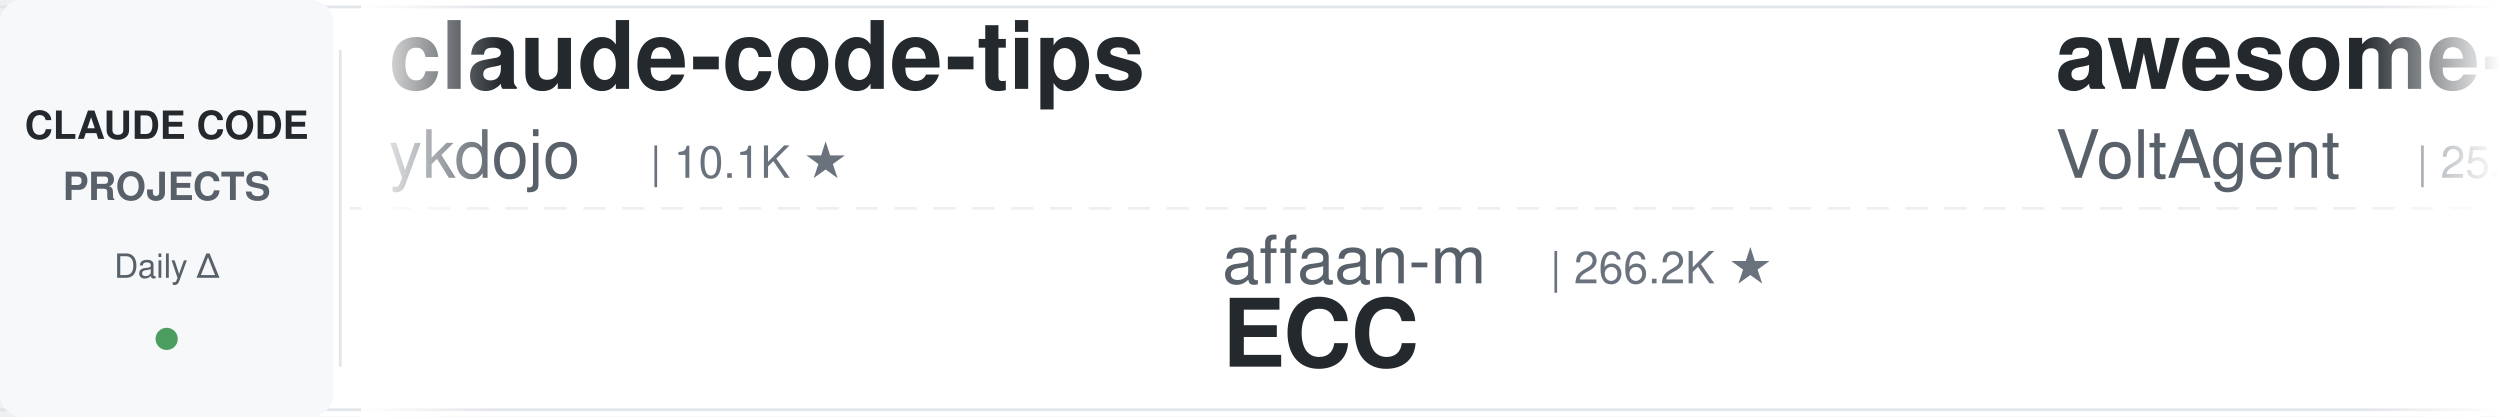
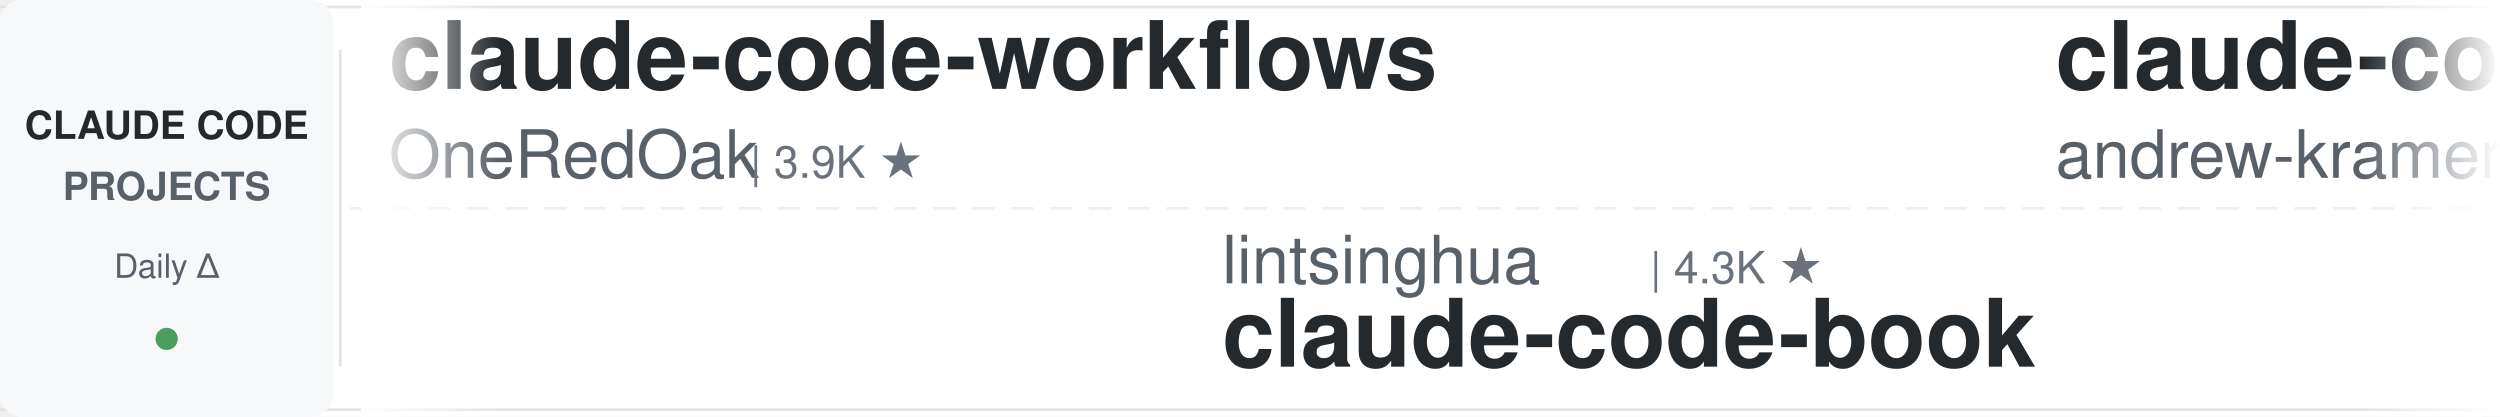
<svg xmlns="http://www.w3.org/2000/svg" width="900" height="150">
  <defs>
    <linearGradient id="leftFade" x1="0%" y1="0%" x2="100%" y2="0%">
      <stop offset="0%" style="stop-color:#ffffff;stop-opacity:1" />
      <stop offset="100%" style="stop-color:#ffffff;stop-opacity:0" />
    </linearGradient>
    <linearGradient id="rightFade" x1="0%" y1="0%" x2="100%" y2="0%">
      <stop offset="0%" style="stop-color:#ffffff;stop-opacity:0" />
      <stop offset="100%" style="stop-color:#ffffff;stop-opacity:1" />
    </linearGradient>
  </defs>
  <rect width="900" height="150" fill="#ffffff" rx="8" />
  <rect x="0" y="2" width="900" height="1" fill="#e1e4e8" />
  <rect x="0" y="147" width="900" height="1" fill="#e1e4e8" />
  <line x1="0" y1="75" x2="900" y2="75" stroke="#e1e4e8" stroke-width="1" stroke-dasharray="8 6" opacity="0.6" />
  <rect x="0" y="0" width="120" height="150" fill="#f6f8fa" rx="8" />
  <text x="60" y="50" font-family="-apple-system, BlinkMacSystemFont, 'Segoe UI', Helvetica, Arial, sans-serif" font-size="14" font-weight="600" fill="#24292e" text-anchor="middle">CLAUDE CODE</text>
  <text x="60" y="72" font-family="-apple-system, BlinkMacSystemFont, 'Segoe UI', Helvetica, Arial, sans-serif" font-size="14" font-weight="600" fill="#586069" text-anchor="middle">PROJECTS</text>
  <text x="60" y="100" font-family="-apple-system, BlinkMacSystemFont, 'Segoe UI', Helvetica, Arial, sans-serif" font-size="12" font-weight="500" fill="#586069" text-anchor="middle">Daily Δ</text>
  <circle cx="60" cy="122" r="4" fill="#22863a" opacity="0.8" />
  <rect x="122" y="18" width="1" height="114" fill="#e1e4e8" />
  <clipPath id="tickerClip">
    <rect x="130" y="0" width="770" height="150" />
  </clipPath>
  <g clip-path="url(#tickerClip)">
    <g id="tickerItems">
      <animateTransform attributeName="transform" attributeType="XML" type="translate" from="0 0" to="-3000 0" dur="54s" repeatCount="indefinite" />
      <g transform="translate(0, 0)">
-         <text x="140" y="32" font-family="-apple-system, BlinkMacSystemFont, 'Segoe UI', Helvetica, Arial, sans-serif" font-size="34" font-weight="600" fill="#24292e">claude-code-tips</text>
-         <text x="140" y="64" font-family="-apple-system, BlinkMacSystemFont, 'Segoe UI', Helvetica, Arial, sans-serif" font-size="24" font-weight="400" fill="#586069">ykdojo</text>
-         <text x="234" y="64" font-family="-apple-system, BlinkMacSystemFont, 'Segoe UI', Helvetica, Arial, sans-serif" font-size="16" font-weight="500" fill="#6a737d">| 10.1K ★</text>
+         <text x="140" y="32" font-family="-apple-system, BlinkMacSystemFont, 'Segoe UI', Helvetica, Arial, sans-serif" font-size="34" font-weight="600" fill="#24292e">claude-code-workflows</text>
+         <text x="140" y="64" font-family="-apple-system, BlinkMacSystemFont, 'Segoe UI', Helvetica, Arial, sans-serif" font-size="24" font-weight="400" fill="#586069">OneRedOak</text>
+         <text x="270" y="64" font-family="-apple-system, BlinkMacSystemFont, 'Segoe UI', Helvetica, Arial, sans-serif" font-size="16" font-weight="500" fill="#6a737d">| 3.9K ★</text>
      </g>
      <g transform="translate(300, 0)">
-         <text x="140" y="102" font-family="-apple-system, BlinkMacSystemFont, 'Segoe UI', Helvetica, Arial, sans-serif" font-size="24" font-weight="400" fill="#586069">affaan-m</text>
-         <text x="258" y="102" font-family="-apple-system, BlinkMacSystemFont, 'Segoe UI', Helvetica, Arial, sans-serif" font-size="16" font-weight="500" fill="#6a737d">| 266.2K ★</text>
-         <text x="140" y="132" font-family="-apple-system, BlinkMacSystemFont, 'Segoe UI', Helvetica, Arial, sans-serif" font-size="34" font-weight="600" fill="#24292e">ECC</text>
+         <text x="140" y="102" font-family="-apple-system, BlinkMacSystemFont, 'Segoe UI', Helvetica, Arial, sans-serif" font-size="24" font-weight="400" fill="#586069">lintsinghua</text>
+         <text x="294" y="102" font-family="-apple-system, BlinkMacSystemFont, 'Segoe UI', Helvetica, Arial, sans-serif" font-size="16" font-weight="500" fill="#6a737d">| 4.3K ★</text>
+         <text x="140" y="132" font-family="-apple-system, BlinkMacSystemFont, 'Segoe UI', Helvetica, Arial, sans-serif" font-size="34" font-weight="600" fill="#24292e">claude-code-book</text>
      </g>
      <g transform="translate(600, 0)">
-         <text x="140" y="32" font-family="-apple-system, BlinkMacSystemFont, 'Segoe UI', Helvetica, Arial, sans-serif" font-size="34" font-weight="600" fill="#24292e">awesome-claude-code-suba...</text>
-         <text x="140" y="64" font-family="-apple-system, BlinkMacSystemFont, 'Segoe UI', Helvetica, Arial, sans-serif" font-size="24" font-weight="400" fill="#586069">VoltAgent</text>
-         <text x="270" y="64" font-family="-apple-system, BlinkMacSystemFont, 'Segoe UI', Helvetica, Arial, sans-serif" font-size="16" font-weight="500" fill="#6a737d">| 25.3K ★</text>
+         <text x="140" y="32" font-family="-apple-system, BlinkMacSystemFont, 'Segoe UI', Helvetica, Arial, sans-serif" font-size="34" font-weight="600" fill="#24292e">claude-code-source-build</text>
+         <text x="140" y="64" font-family="-apple-system, BlinkMacSystemFont, 'Segoe UI', Helvetica, Arial, sans-serif" font-size="24" font-weight="400" fill="#586069">andrew-kramer-inno</text>
+         <text x="378" y="64" font-family="-apple-system, BlinkMacSystemFont, 'Segoe UI', Helvetica, Arial, sans-serif" font-size="16" font-weight="500" fill="#6a737d">| 595 ★</text>
      </g>
      <g transform="translate(900, 0)">
-         <text x="140" y="102" font-family="-apple-system, BlinkMacSystemFont, 'Segoe UI', Helvetica, Arial, sans-serif" font-size="24" font-weight="400" fill="#586069">asgeirtj</text>
-         <text x="258" y="102" font-family="-apple-system, BlinkMacSystemFont, 'Segoe UI', Helvetica, Arial, sans-serif" font-size="16" font-weight="500" fill="#6a737d">| 68.2K ★</text>
-         <text x="140" y="132" font-family="-apple-system, BlinkMacSystemFont, 'Segoe UI', Helvetica, Arial, sans-serif" font-size="34" font-weight="600" fill="#24292e">system_prompts_leaks</text>
+         <text x="140" y="102" font-family="-apple-system, BlinkMacSystemFont, 'Segoe UI', Helvetica, Arial, sans-serif" font-size="24" font-weight="400" fill="#586069">musistudio</text>
+         <text x="282" y="102" font-family="-apple-system, BlinkMacSystemFont, 'Segoe UI', Helvetica, Arial, sans-serif" font-size="16" font-weight="500" fill="#6a737d">| 37.4K ★</text>
+         <text x="140" y="132" font-family="-apple-system, BlinkMacSystemFont, 'Segoe UI', Helvetica, Arial, sans-serif" font-size="34" font-weight="600" fill="#24292e">claude-code-router</text>
      </g>
      <g transform="translate(1200, 0)">
-         <text x="140" y="32" font-family="-apple-system, BlinkMacSystemFont, 'Segoe UI', Helvetica, Arial, sans-serif" font-size="34" font-weight="600" fill="#24292e">Dive-into-Claude-Code</text>
-         <text x="140" y="64" font-family="-apple-system, BlinkMacSystemFont, 'Segoe UI', Helvetica, Arial, sans-serif" font-size="24" font-weight="400" fill="#586069">VILA-Lab</text>
-         <text x="258" y="64" font-family="-apple-system, BlinkMacSystemFont, 'Segoe UI', Helvetica, Arial, sans-serif" font-size="16" font-weight="500" fill="#6a737d">| 2.1K ★</text>
+         <text x="140" y="32" font-family="-apple-system, BlinkMacSystemFont, 'Segoe UI', Helvetica, Arial, sans-serif" font-size="34" font-weight="600" fill="#24292e">claude-code-local</text>
+         <text x="140" y="64" font-family="-apple-system, BlinkMacSystemFont, 'Segoe UI', Helvetica, Arial, sans-serif" font-size="24" font-weight="400" fill="#586069">nicedreamzapp</text>
+         <text x="318" y="64" font-family="-apple-system, BlinkMacSystemFont, 'Segoe UI', Helvetica, Arial, sans-serif" font-size="16" font-weight="500" fill="#6a737d">| 3.3K ★</text>
      </g>
      <g transform="translate(1500, 0)">
+         <text x="140" y="102" font-family="-apple-system, BlinkMacSystemFont, 'Segoe UI', Helvetica, Arial, sans-serif" font-size="24" font-weight="400" fill="#586069">zebbern</text>
+         <text x="246" y="102" font-family="-apple-system, BlinkMacSystemFont, 'Segoe UI', Helvetica, Arial, sans-serif" font-size="16" font-weight="500" fill="#6a737d">| 4.6K ★</text>
+         <text x="140" y="132" font-family="-apple-system, BlinkMacSystemFont, 'Segoe UI', Helvetica, Arial, sans-serif" font-size="34" font-weight="600" fill="#24292e">claude-code-guide</text>
+       </g>
+       <g transform="translate(1800, 0)">
+         <text x="140" y="32" font-family="-apple-system, BlinkMacSystemFont, 'Segoe UI', Helvetica, Arial, sans-serif" font-size="34" font-weight="600" fill="#24292e">awesome-claude-code</text>
+         <text x="140" y="64" font-family="-apple-system, BlinkMacSystemFont, 'Segoe UI', Helvetica, Arial, sans-serif" font-size="24" font-weight="400" fill="#586069">jqueryscript</text>
+         <text x="306" y="64" font-family="-apple-system, BlinkMacSystemFont, 'Segoe UI', Helvetica, Arial, sans-serif" font-size="16" font-weight="500" fill="#6a737d">| 518 ★</text>
+       </g>
+       <g transform="translate(2100, 0)">
+         <text x="140" y="102" font-family="-apple-system, BlinkMacSystemFont, 'Segoe UI', Helvetica, Arial, sans-serif" font-size="24" font-weight="400" fill="#586069">centminmod</text>
+         <text x="282" y="102" font-family="-apple-system, BlinkMacSystemFont, 'Segoe UI', Helvetica, Arial, sans-serif" font-size="16" font-weight="500" fill="#6a737d">| 2.6K ★</text>
+         <text x="140" y="132" font-family="-apple-system, BlinkMacSystemFont, 'Segoe UI', Helvetica, Arial, sans-serif" font-size="34" font-weight="600" fill="#24292e">my-claude-code-setup</text>
+       </g>
+       <g transform="translate(2400, 0)">
+         <text x="140" y="32" font-family="-apple-system, BlinkMacSystemFont, 'Segoe UI', Helvetica, Arial, sans-serif" font-size="34" font-weight="600" fill="#24292e">pi-vs-claude-code</text>
+         <text x="140" y="64" font-family="-apple-system, BlinkMacSystemFont, 'Segoe UI', Helvetica, Arial, sans-serif" font-size="24" font-weight="400" fill="#586069">disler</text>
+         <text x="234" y="64" font-family="-apple-system, BlinkMacSystemFont, 'Segoe UI', Helvetica, Arial, sans-serif" font-size="16" font-weight="500" fill="#6a737d">| 1.7K ★</text>
+       </g>
+       <g transform="translate(2700, 0)">
        <text x="140" y="102" font-family="-apple-system, BlinkMacSystemFont, 'Segoe UI', Helvetica, Arial, sans-serif" font-size="24" font-weight="400" fill="#586069">Alishahryar1</text>
        <text x="306" y="102" font-family="-apple-system, BlinkMacSystemFont, 'Segoe UI', Helvetica, Arial, sans-serif" font-size="16" font-weight="500" fill="#6a737d">| 55.8K ★</text>
        <text x="140" y="132" font-family="-apple-system, BlinkMacSystemFont, 'Segoe UI', Helvetica, Arial, sans-serif" font-size="34" font-weight="600" fill="#24292e">free-claude-code</text>
      </g>
-       <g transform="translate(1800, 0)">
-         <text x="140" y="32" font-family="-apple-system, BlinkMacSystemFont, 'Segoe UI', Helvetica, Arial, sans-serif" font-size="34" font-weight="600" fill="#24292e">claude-code-guide</text>
-         <text x="140" y="64" font-family="-apple-system, BlinkMacSystemFont, 'Segoe UI', Helvetica, Arial, sans-serif" font-size="24" font-weight="400" fill="#586069">Cranot</text>
-         <text x="234" y="64" font-family="-apple-system, BlinkMacSystemFont, 'Segoe UI', Helvetica, Arial, sans-serif" font-size="16" font-weight="500" fill="#6a737d">| 2.9K ★</text>
-       </g>
-       <g transform="translate(2100, 0)">
-         <text x="140" y="102" font-family="-apple-system, BlinkMacSystemFont, 'Segoe UI', Helvetica, Arial, sans-serif" font-size="24" font-weight="400" fill="#586069">anthropics</text>
-         <text x="282" y="102" font-family="-apple-system, BlinkMacSystemFont, 'Segoe UI', Helvetica, Arial, sans-serif" font-size="16" font-weight="500" fill="#6a737d">| 8.9K ★</text>
-         <text x="140" y="132" font-family="-apple-system, BlinkMacSystemFont, 'Segoe UI', Helvetica, Arial, sans-serif" font-size="34" font-weight="600" fill="#24292e">claude-code-action</text>
-       </g>
-       <g transform="translate(2400, 0)">
-         <text x="140" y="32" font-family="-apple-system, BlinkMacSystemFont, 'Segoe UI', Helvetica, Arial, sans-serif" font-size="34" font-weight="600" fill="#24292e">ClaudeCodeAgents</text>
-         <text x="140" y="64" font-family="-apple-system, BlinkMacSystemFont, 'Segoe UI', Helvetica, Arial, sans-serif" font-size="24" font-weight="400" fill="#586069">darcyegb</text>
-         <text x="258" y="64" font-family="-apple-system, BlinkMacSystemFont, 'Segoe UI', Helvetica, Arial, sans-serif" font-size="16" font-weight="500" fill="#6a737d">| 768 ★</text>
-       </g>
-       <g transform="translate(2700, 0)">
-         <text x="140" y="102" font-family="-apple-system, BlinkMacSystemFont, 'Segoe UI', Helvetica, Arial, sans-serif" font-size="24" font-weight="400" fill="#586069">edmund-io</text>
-         <text x="270" y="102" font-family="-apple-system, BlinkMacSystemFont, 'Segoe UI', Helvetica, Arial, sans-serif" font-size="16" font-weight="500" fill="#6a737d">| 1.5K ★</text>
-         <text x="140" y="132" font-family="-apple-system, BlinkMacSystemFont, 'Segoe UI', Helvetica, Arial, sans-serif" font-size="34" font-weight="600" fill="#24292e">edmunds-claude-code</text>
-       </g>
      <g transform="translate(3000, 0)">
-         <text x="140" y="32" font-family="-apple-system, BlinkMacSystemFont, 'Segoe UI', Helvetica, Arial, sans-serif" font-size="34" font-weight="600" fill="#24292e">claude-code-tips</text>
-         <text x="140" y="64" font-family="-apple-system, BlinkMacSystemFont, 'Segoe UI', Helvetica, Arial, sans-serif" font-size="24" font-weight="400" fill="#586069">ykdojo</text>
-         <text x="234" y="64" font-family="-apple-system, BlinkMacSystemFont, 'Segoe UI', Helvetica, Arial, sans-serif" font-size="16" font-weight="500" fill="#6a737d">| 10.1K ★</text>
+         <text x="140" y="32" font-family="-apple-system, BlinkMacSystemFont, 'Segoe UI', Helvetica, Arial, sans-serif" font-size="34" font-weight="600" fill="#24292e">claude-code-workflows</text>
+         <text x="140" y="64" font-family="-apple-system, BlinkMacSystemFont, 'Segoe UI', Helvetica, Arial, sans-serif" font-size="24" font-weight="400" fill="#586069">OneRedOak</text>
+         <text x="270" y="64" font-family="-apple-system, BlinkMacSystemFont, 'Segoe UI', Helvetica, Arial, sans-serif" font-size="16" font-weight="500" fill="#6a737d">| 3.9K ★</text>
      </g>
      <g transform="translate(3300, 0)">
-         <text x="140" y="102" font-family="-apple-system, BlinkMacSystemFont, 'Segoe UI', Helvetica, Arial, sans-serif" font-size="24" font-weight="400" fill="#586069">affaan-m</text>
-         <text x="258" y="102" font-family="-apple-system, BlinkMacSystemFont, 'Segoe UI', Helvetica, Arial, sans-serif" font-size="16" font-weight="500" fill="#6a737d">| 266.2K ★</text>
-         <text x="140" y="132" font-family="-apple-system, BlinkMacSystemFont, 'Segoe UI', Helvetica, Arial, sans-serif" font-size="34" font-weight="600" fill="#24292e">ECC</text>
+         <text x="140" y="102" font-family="-apple-system, BlinkMacSystemFont, 'Segoe UI', Helvetica, Arial, sans-serif" font-size="24" font-weight="400" fill="#586069">lintsinghua</text>
+         <text x="294" y="102" font-family="-apple-system, BlinkMacSystemFont, 'Segoe UI', Helvetica, Arial, sans-serif" font-size="16" font-weight="500" fill="#6a737d">| 4.3K ★</text>
+         <text x="140" y="132" font-family="-apple-system, BlinkMacSystemFont, 'Segoe UI', Helvetica, Arial, sans-serif" font-size="34" font-weight="600" fill="#24292e">claude-code-book</text>
      </g>
      <g transform="translate(3600, 0)">
-         <text x="140" y="32" font-family="-apple-system, BlinkMacSystemFont, 'Segoe UI', Helvetica, Arial, sans-serif" font-size="34" font-weight="600" fill="#24292e">awesome-claude-code-suba...</text>
-         <text x="140" y="64" font-family="-apple-system, BlinkMacSystemFont, 'Segoe UI', Helvetica, Arial, sans-serif" font-size="24" font-weight="400" fill="#586069">VoltAgent</text>
-         <text x="270" y="64" font-family="-apple-system, BlinkMacSystemFont, 'Segoe UI', Helvetica, Arial, sans-serif" font-size="16" font-weight="500" fill="#6a737d">| 25.3K ★</text>
+         <text x="140" y="32" font-family="-apple-system, BlinkMacSystemFont, 'Segoe UI', Helvetica, Arial, sans-serif" font-size="34" font-weight="600" fill="#24292e">claude-code-source-build</text>
+         <text x="140" y="64" font-family="-apple-system, BlinkMacSystemFont, 'Segoe UI', Helvetica, Arial, sans-serif" font-size="24" font-weight="400" fill="#586069">andrew-kramer-inno</text>
+         <text x="378" y="64" font-family="-apple-system, BlinkMacSystemFont, 'Segoe UI', Helvetica, Arial, sans-serif" font-size="16" font-weight="500" fill="#6a737d">| 595 ★</text>
      </g>
      <g transform="translate(3900, 0)">
-         <text x="140" y="102" font-family="-apple-system, BlinkMacSystemFont, 'Segoe UI', Helvetica, Arial, sans-serif" font-size="24" font-weight="400" fill="#586069">asgeirtj</text>
-         <text x="258" y="102" font-family="-apple-system, BlinkMacSystemFont, 'Segoe UI', Helvetica, Arial, sans-serif" font-size="16" font-weight="500" fill="#6a737d">| 68.2K ★</text>
-         <text x="140" y="132" font-family="-apple-system, BlinkMacSystemFont, 'Segoe UI', Helvetica, Arial, sans-serif" font-size="34" font-weight="600" fill="#24292e">system_prompts_leaks</text>
+         <text x="140" y="102" font-family="-apple-system, BlinkMacSystemFont, 'Segoe UI', Helvetica, Arial, sans-serif" font-size="24" font-weight="400" fill="#586069">musistudio</text>
+         <text x="282" y="102" font-family="-apple-system, BlinkMacSystemFont, 'Segoe UI', Helvetica, Arial, sans-serif" font-size="16" font-weight="500" fill="#6a737d">| 37.4K ★</text>
+         <text x="140" y="132" font-family="-apple-system, BlinkMacSystemFont, 'Segoe UI', Helvetica, Arial, sans-serif" font-size="34" font-weight="600" fill="#24292e">claude-code-router</text>
      </g>
    </g>
  </g>
  <rect x="130" y="0" width="50" height="150" fill="url(#leftFade)" />
  <rect x="850" y="0" width="50" height="150" fill="url(#rightFade)" />
</svg>
